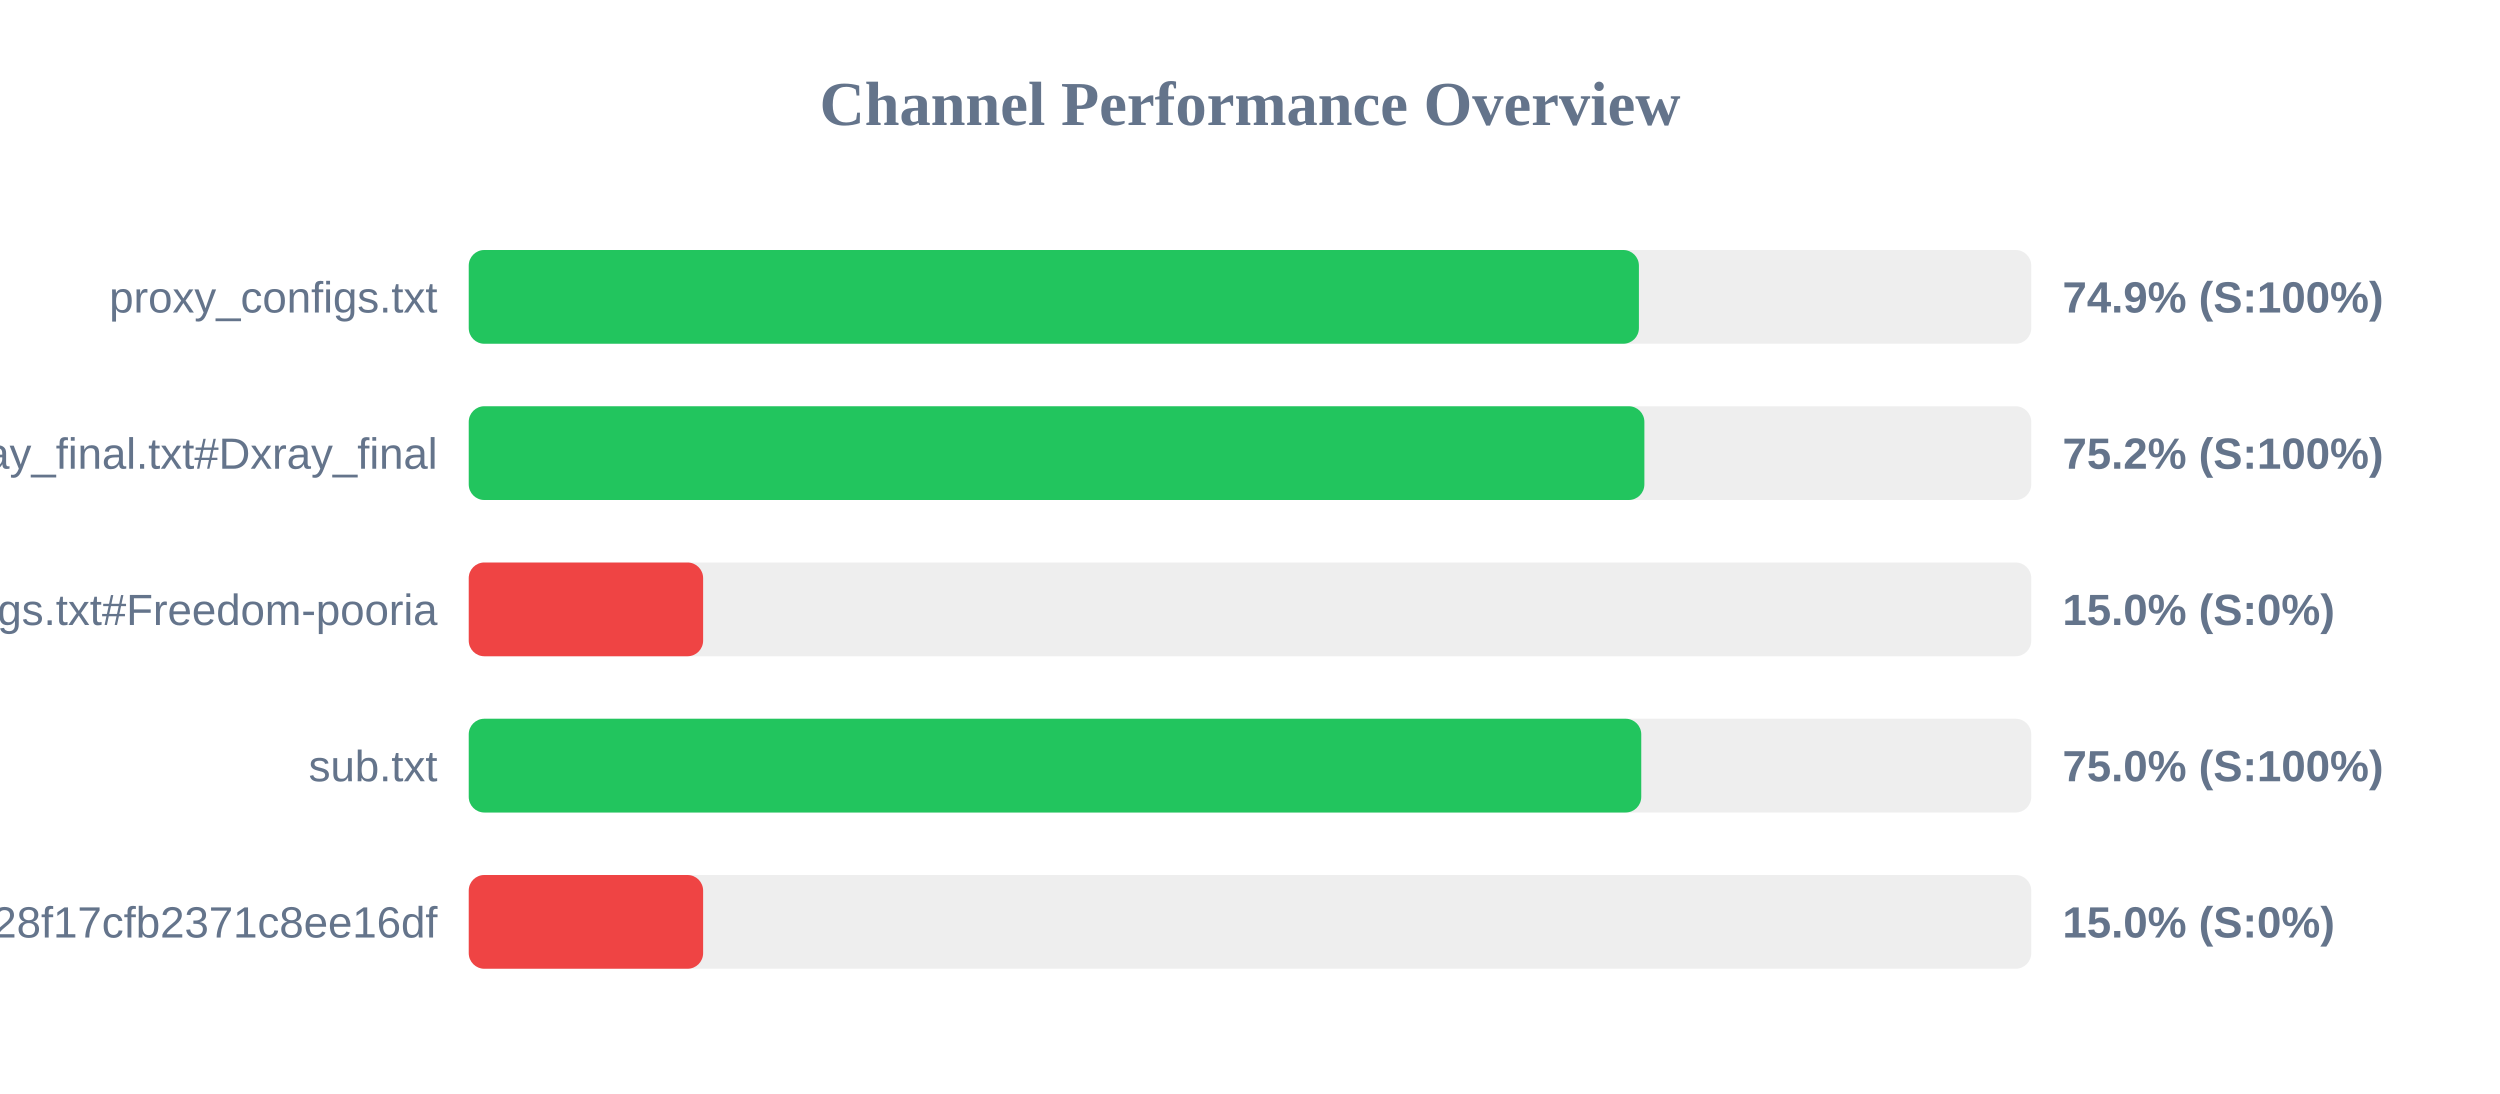
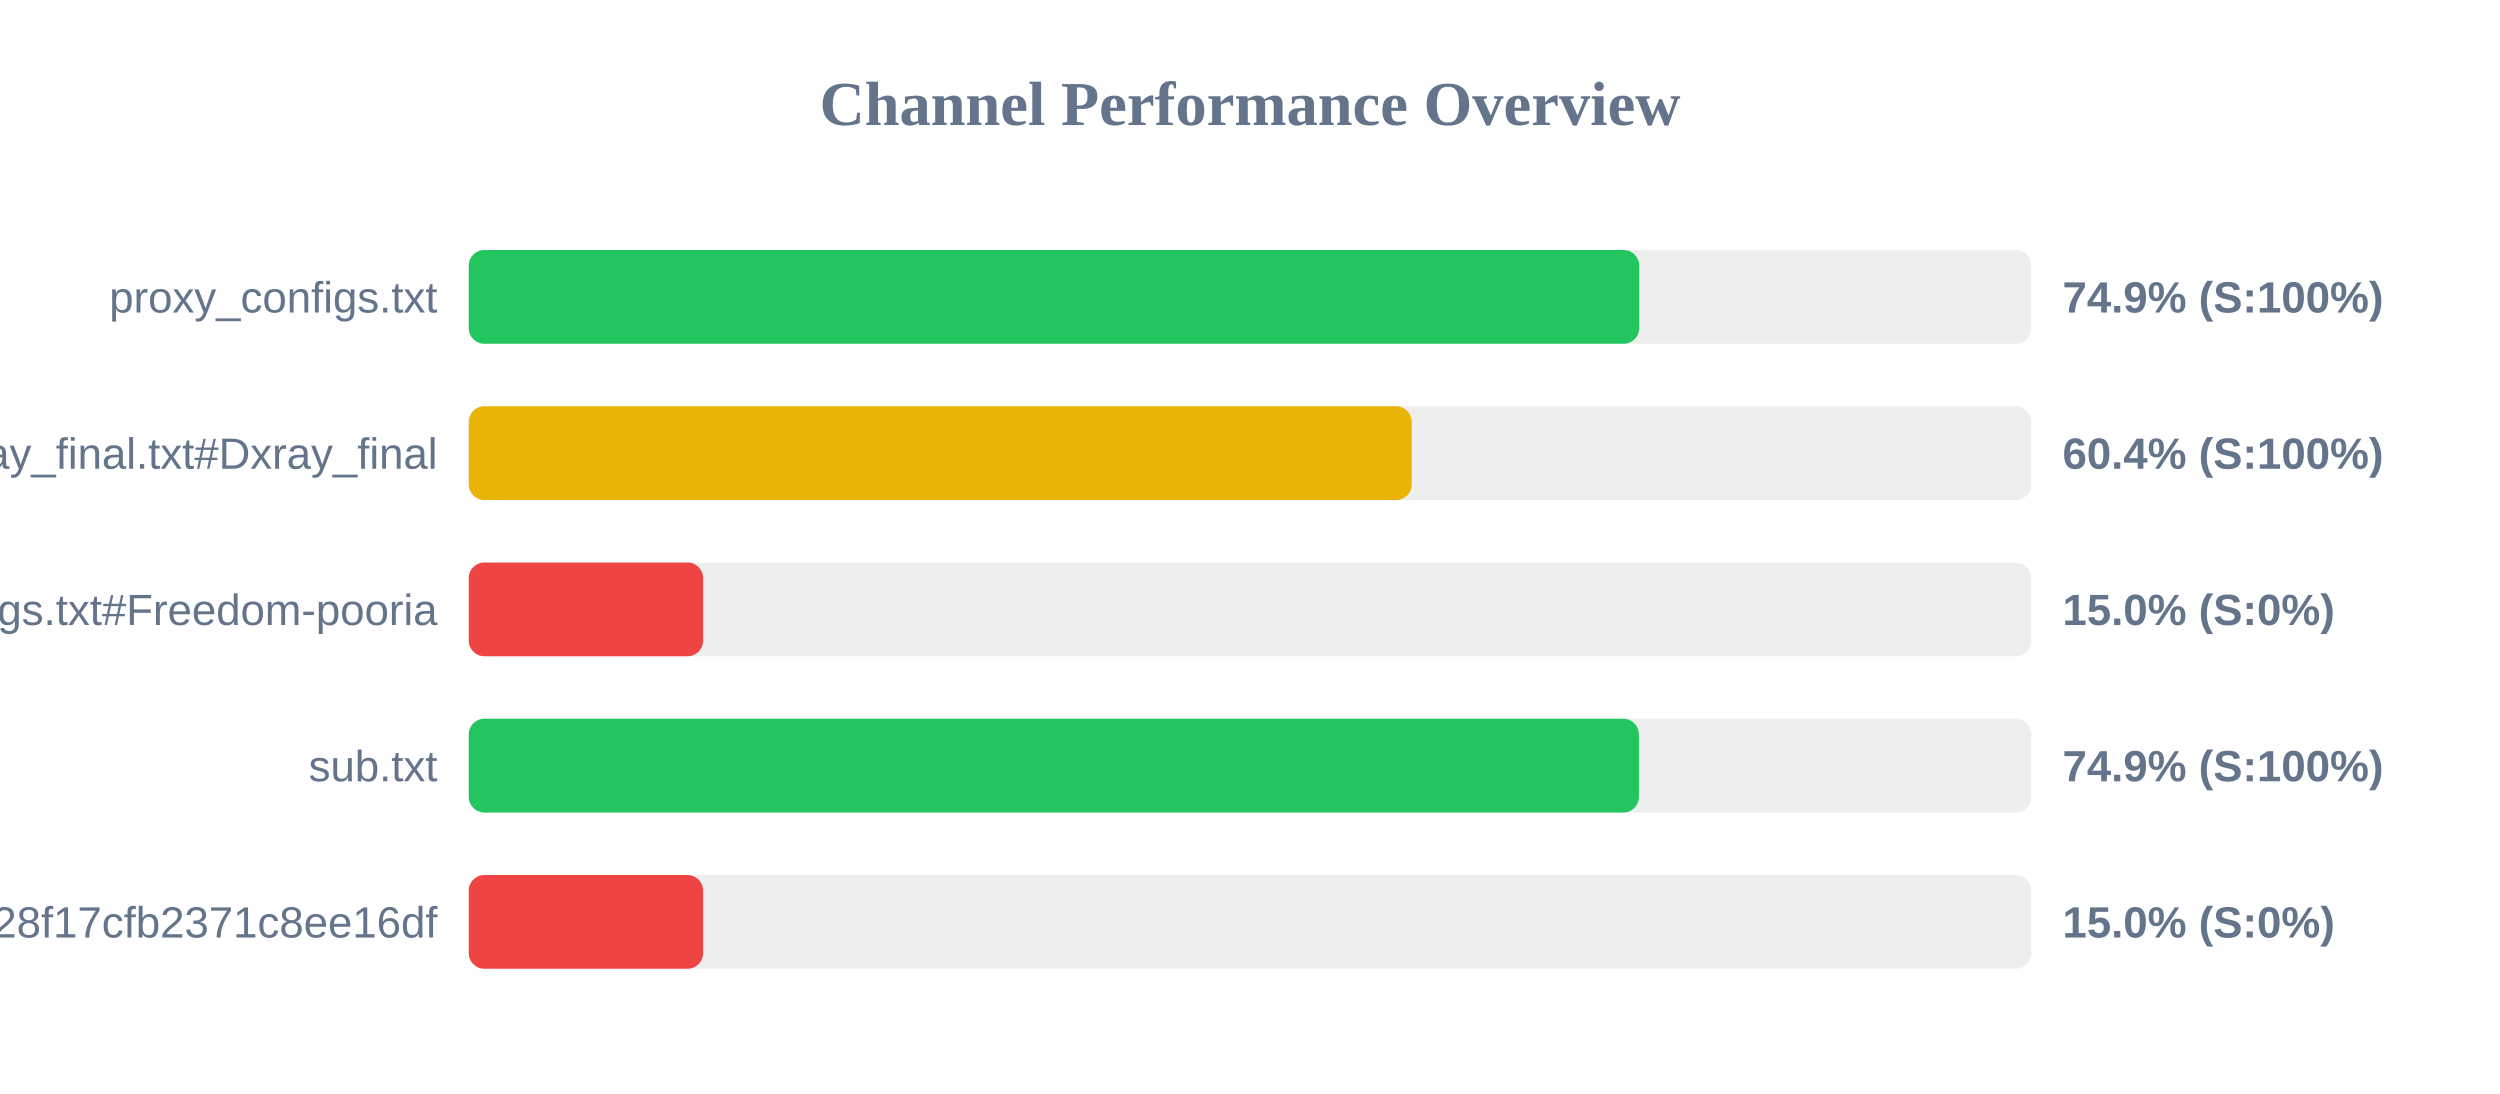
<svg xmlns="http://www.w3.org/2000/svg" width="800" height="350" version="1.1">
  <style>
        .row { font: 14px Arial; fill: #64748b; }
        .score { font: bold 14px Arial; fill: #64748b; }
    </style>
  <text x="400" y="40" text-anchor="middle" font-size="20px" font-weight="bold" fill="#64748b">Channel Performance Overview</text>
  <rect x="150" y="80" width="500" height="30" fill="#eee" rx="5" />
-   <rect x="150" y="80" width="374.45" height="30" fill="#22c55e" rx="5" />
+   <rect x="150" y="80" width="374.55" height="30" fill="#22c55e" rx="5" />
  <text x="140" y="100" text-anchor="end" class="row">proxy_configs.txt</text>
  <text x="660" y="100" text-anchor="start" class="score">74.9% (S:100%)</text>
  <rect x="150" y="130" width="500" height="30" fill="#eee" rx="5" />
-   <rect x="150" y="130" width="376.2" height="30" fill="#22c55e" rx="5" />
+   <rect x="150" y="130" width="301.75" height="30" fill="#eab308" rx="5" />
  <text x="140" y="150" text-anchor="end" class="row">xray_final.txt#Dxray_final</text>
-   <text x="660" y="150" text-anchor="start" class="score">75.2% (S:100%)</text>
+   <text x="660" y="150" text-anchor="start" class="score">60.4% (S:100%)</text>
  <rect x="150" y="180" width="500" height="30" fill="#eee" rx="5" />
  <rect x="150" y="180" width="75.0" height="30" fill="#ef4444" rx="5" />
  <text x="140" y="200" text-anchor="end" class="row">v2ray_configs.txt#Freedom-pooria</text>
  <text x="660" y="200" text-anchor="start" class="score">15.0% (S:0%)</text>
  <rect x="150" y="230" width="500" height="30" fill="#eee" rx="5" />
-   <rect x="150" y="230" width="375.2" height="30" fill="#22c55e" rx="5" />
+   <rect x="150" y="230" width="374.45" height="30" fill="#22c55e" rx="5" />
  <text x="140" y="250" text-anchor="end" class="row">sub.txt</text>
-   <text x="660" y="250" text-anchor="start" class="score">75.0% (S:100%)</text>
+   <text x="660" y="250" text-anchor="start" class="score">74.9% (S:100%)</text>
  <rect x="150" y="280" width="500" height="30" fill="#eee" rx="5" />
  <rect x="150" y="280" width="75.0" height="30" fill="#ef4444" rx="5" />
  <text x="140" y="300" text-anchor="end" class="row">?token=fedfed7b41b828f17cfb2371c8ee16df</text>
  <text x="660" y="300" text-anchor="start" class="score">15.0% (S:0%)</text>
</svg>
